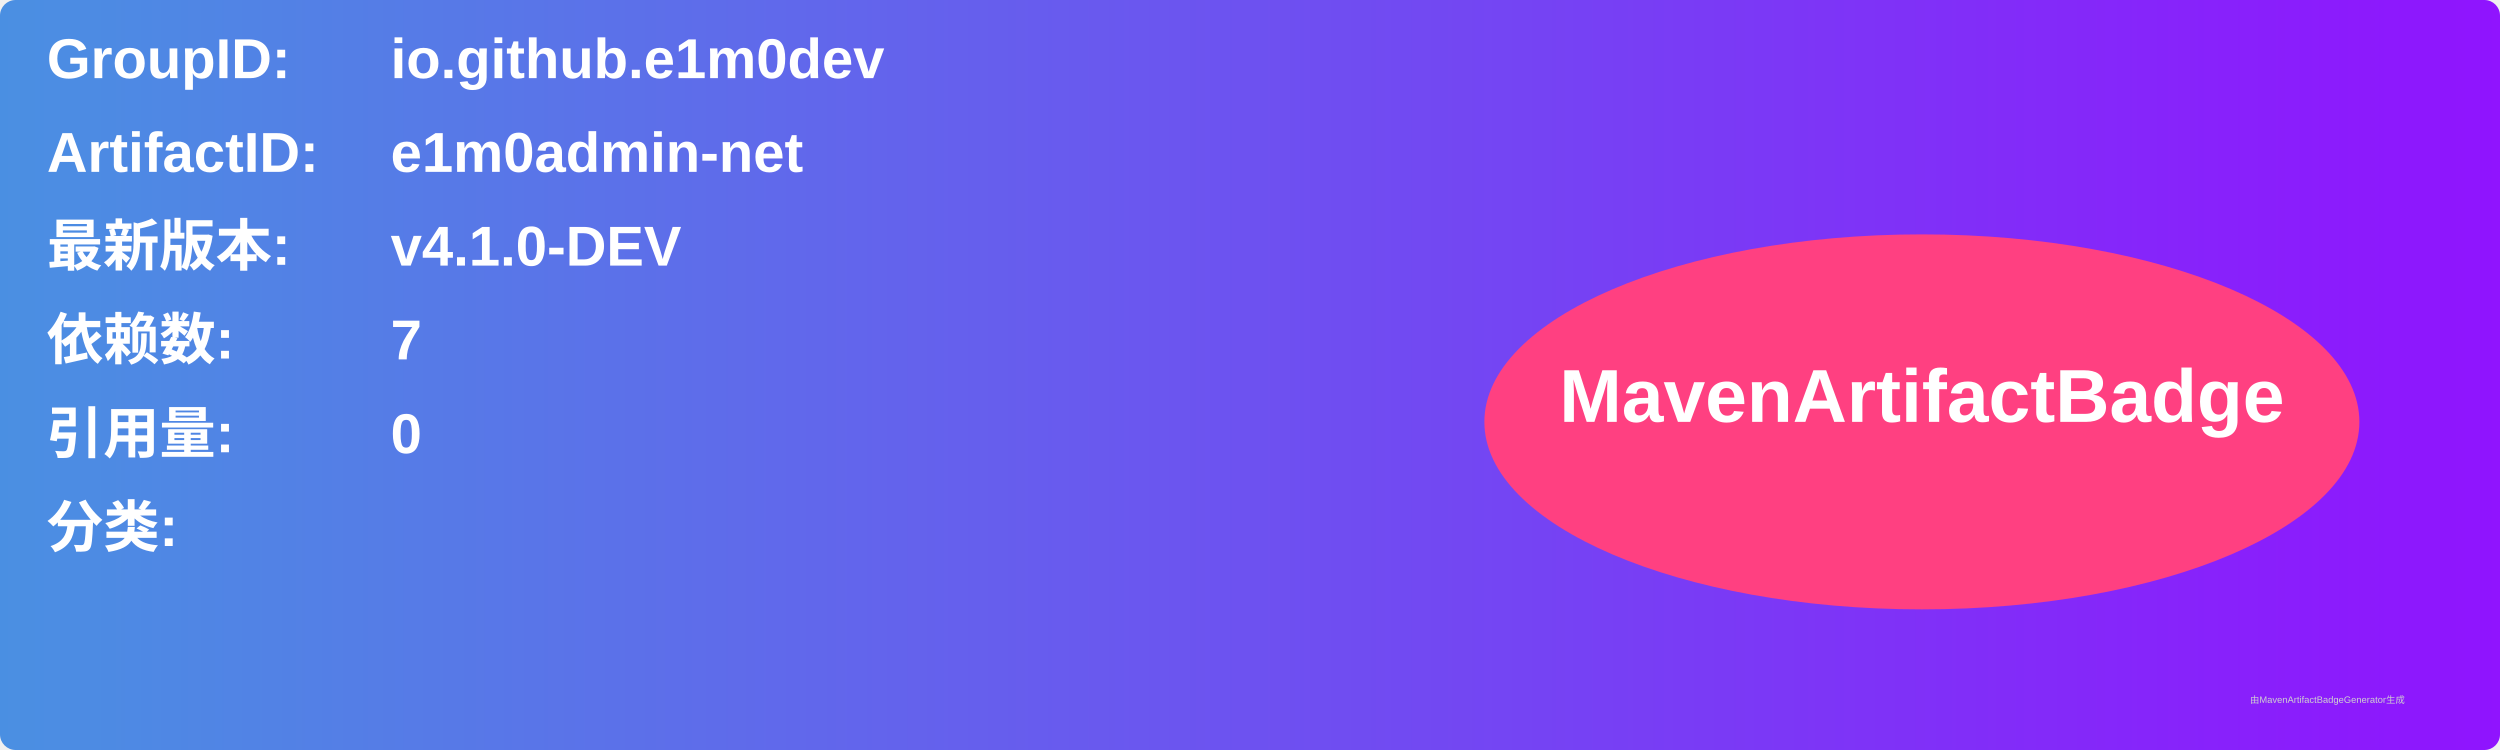
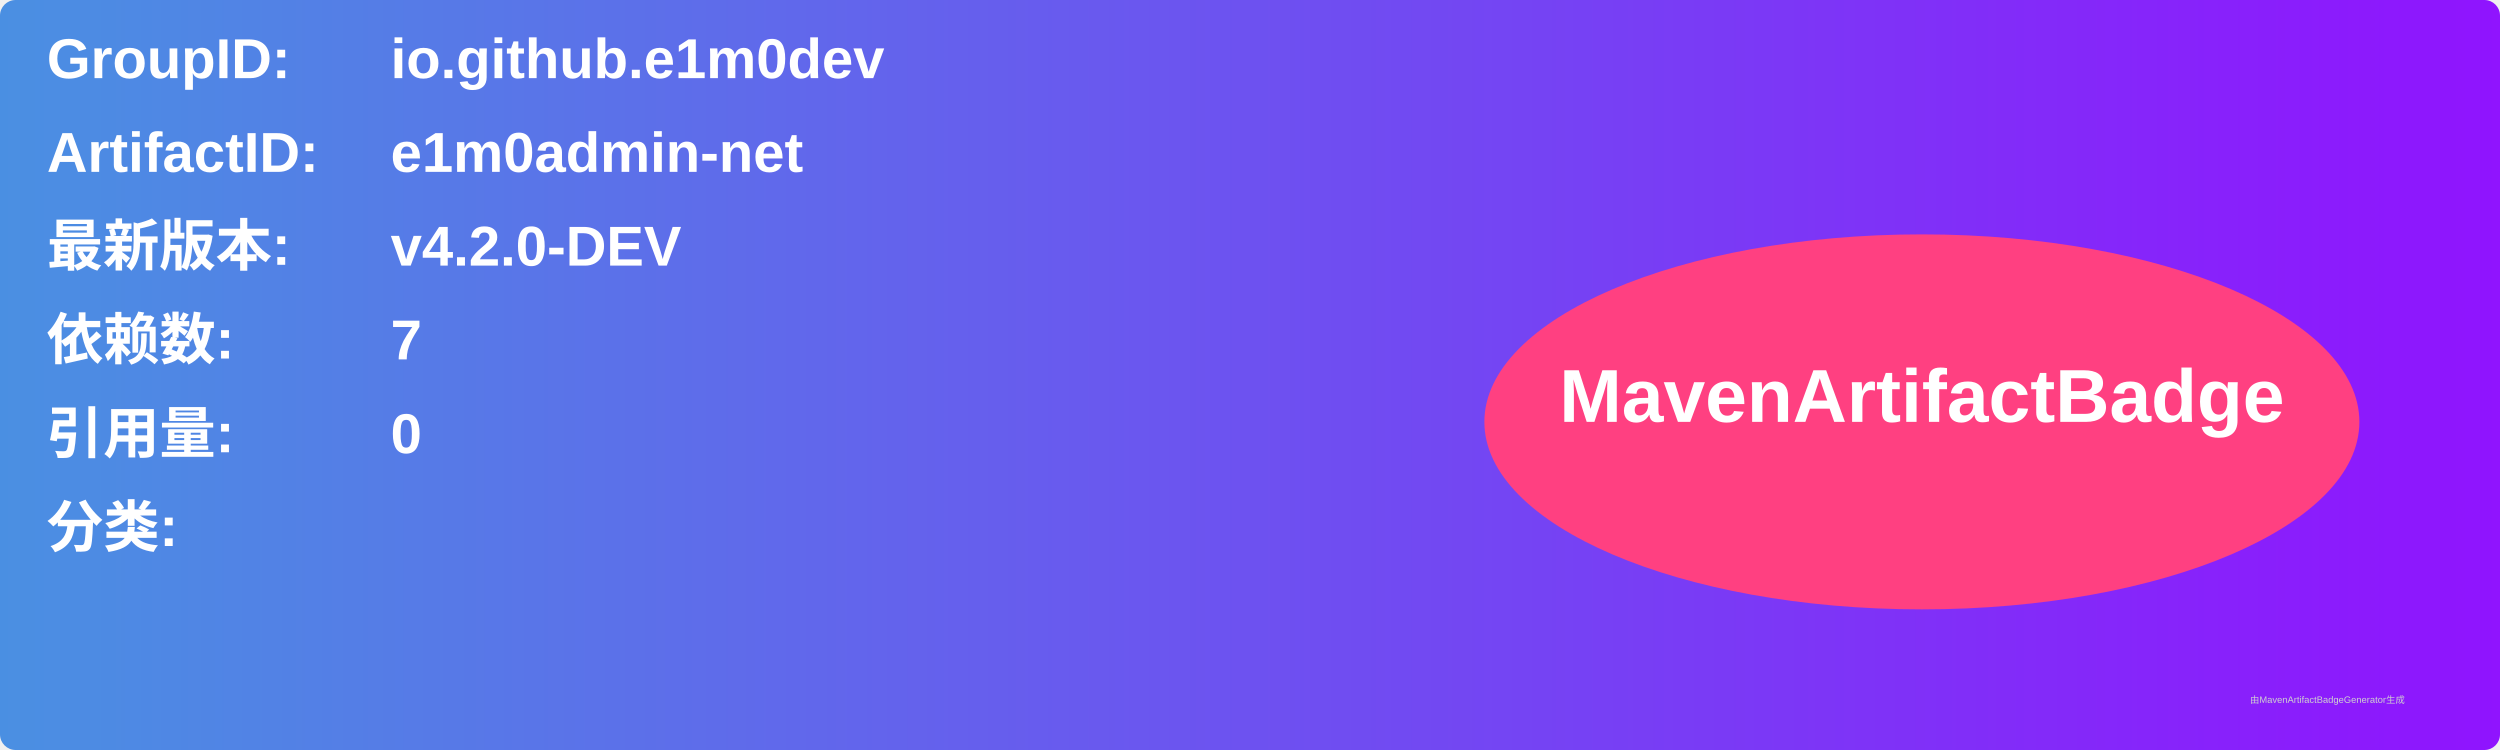
<svg xmlns="http://www.w3.org/2000/svg" width="800" height="240" viewBox="0 0 800 240">
  <linearGradient id="grad" x1="0%" y1="0%" x2="100%" y2="0%">
    <stop offset="0%" stop-color="#4a90e2" />
    <stop offset="100%" stop-color="#9013fe" />
  </linearGradient>
  <rect width="100%" height="100%" rx="5" ry="5" fill="url(#grad)" />
  <g transform="translate(15, 15)">
    <text x="0" y="10" font-family="Arial" font-size="18" fill="white" font-weight="bold" width="260">GroupID:</text>
    <text x="110" y="10" font-family="Arial" font-size="18" fill="white" font-weight="bold" width="460">io.github.e1m0dev</text>
    <text x="0" y="40" font-family="Arial" font-size="18" fill="white" font-weight="bold" width="260">ArtifactID:</text>
    <text x="110" y="40" font-family="Arial" font-size="18" fill="white" font-weight="bold" width="460">e1m0admin-net</text>
    <text x="0" y="70" font-family="Arial" font-size="18" fill="white" font-weight="bold">最新版本:</text>
    <text x="110" y="70" font-family="Arial" font-size="18" fill="white" font-weight="bold">
-       <tspan font-weight="bold">v4.1.0-DEV</tspan>
+       <tspan font-weight="bold">v4.2.0-DEV</tspan>
    </text>
    <text x="0" y="100" font-family="Arial" font-size="18" fill="white" font-weight="bold">依赖数: </text>
    <text x="110" y="100" font-family="Arial" font-size="18" fill="white">
      <tspan font-weight="bold">7</tspan>
    </text>
    <text x="0" y="130" font-family="Arial" font-size="18" fill="white" font-weight="bold">引用量: </text>
    <text x="110" y="130" font-family="Arial" font-size="18" fill="white">
      <tspan font-weight="bold">0</tspan>
    </text>
    <text x="0" y="160" font-family="Arial" font-size="18" fill="white" font-weight="bold">分类:</text>
    <text x="10" y="190" font-family="Arial" font-size="10" fill="white">
      <tspan font-weight="bold" />
    </text>
    <ellipse cx="600" cy="120" rx="140" ry="60" fill="#ff4081" />
    <text x="600" y="120" text-anchor="middle" font-family="Arial" font-size="24" fill="white" font-weight="bold">MavenArtifactBadge</text>
  </g>
  <text x="720" y="225" font-family="Arial" font-size="3" fill="#d0d0d0">由MavenArtifactBadgeGenerator生成</text>
</svg>
